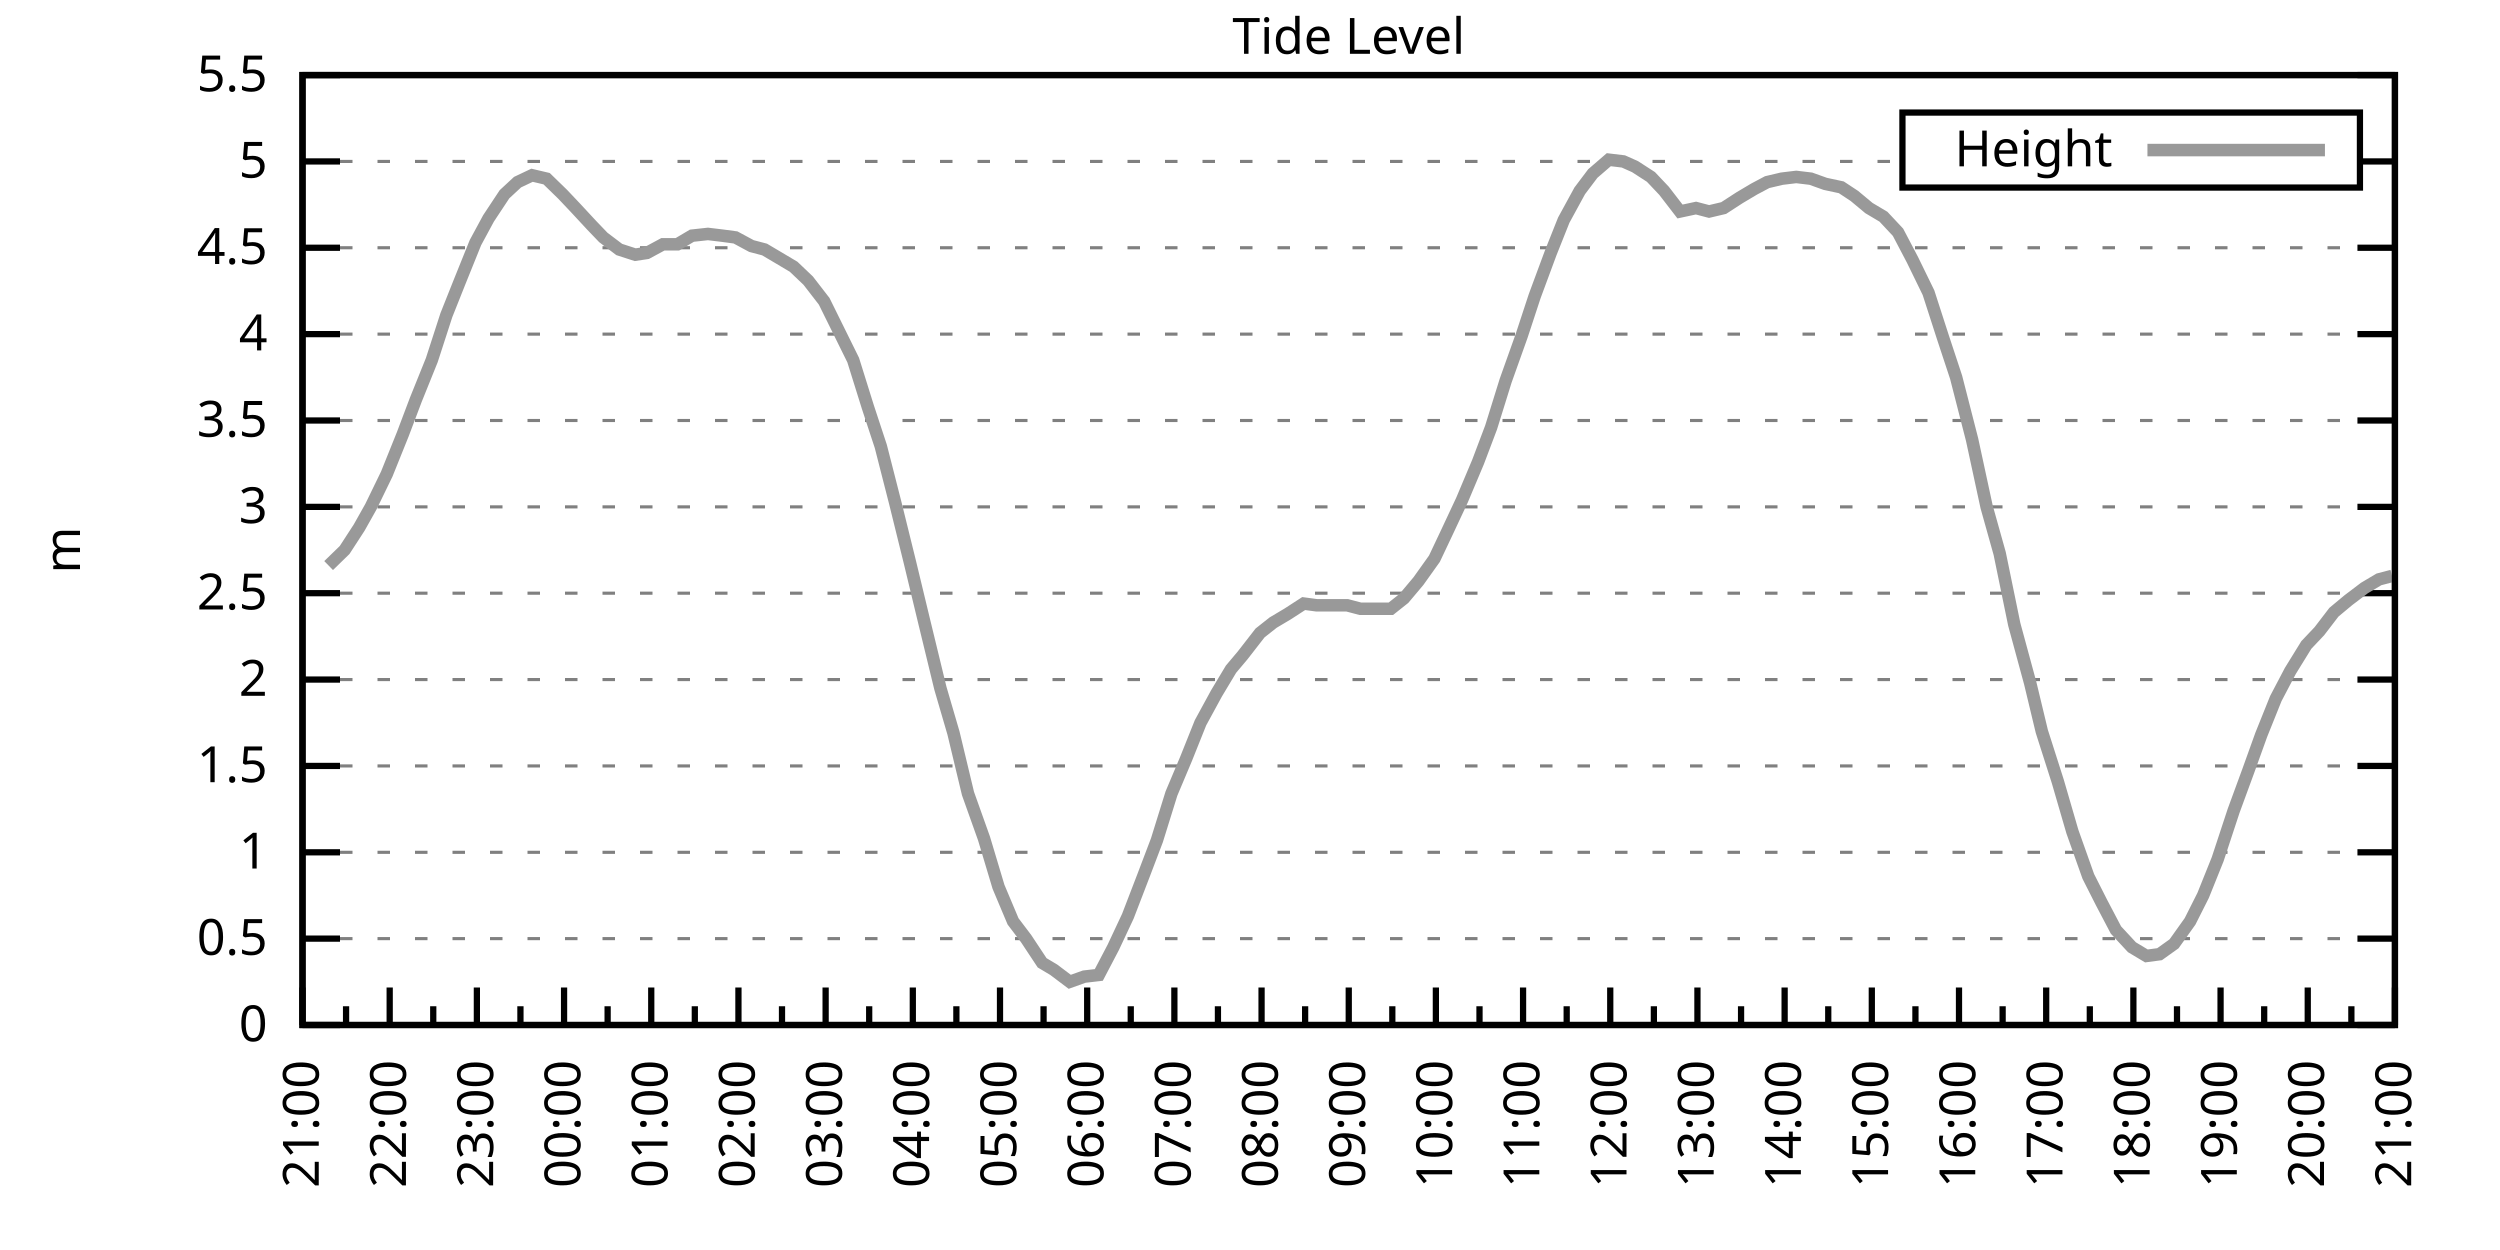
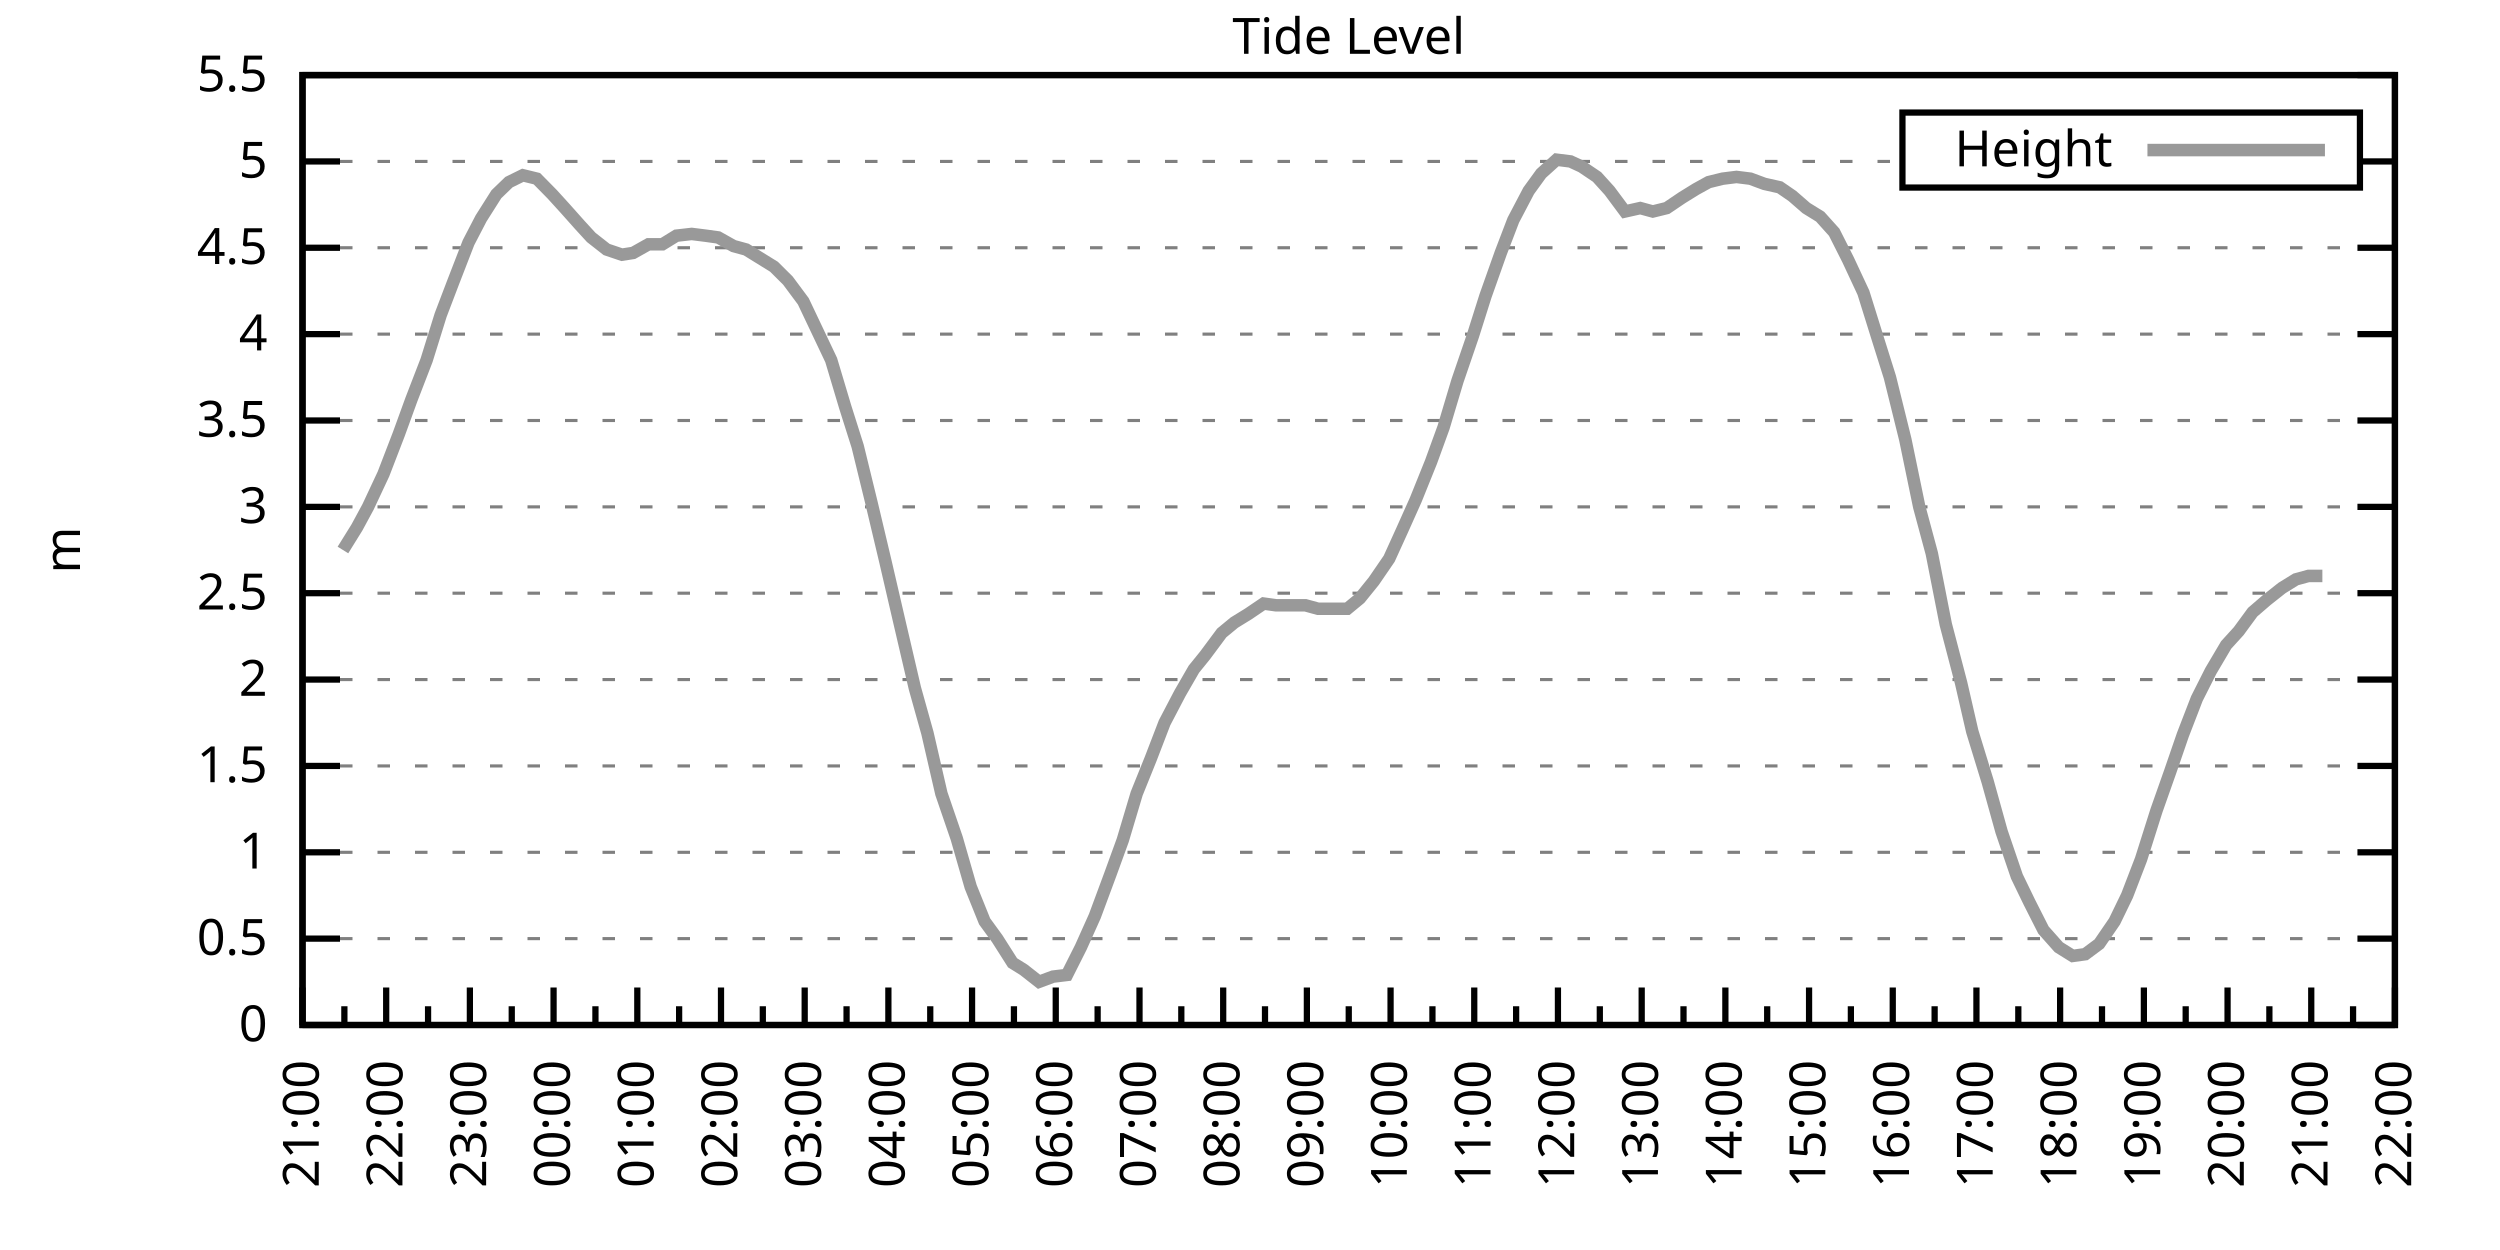
<svg xmlns="http://www.w3.org/2000/svg" xmlns:xlink="http://www.w3.org/1999/xlink" width="400" height="200" viewBox="0 0 400 200">
  <g id="gnuplot_canvas">
    <rect x="0" y="0" width="400" height="200" fill="none" />
    <defs>
      <circle id="gpDot" r="0.5" stroke-width="0.5" stroke="currentColor" />
      <path id="gpPt0" stroke-width="0.333" stroke="currentColor" d="M-1,0 h2 M0,-1 v2" />
      <path id="gpPt1" stroke-width="0.333" stroke="currentColor" d="M-1,-1 L1,1 M1,-1 L-1,1" />
      <path id="gpPt2" stroke-width="0.333" stroke="currentColor" d="M-1,0 L1,0 M0,-1 L0,1 M-1,-1 L1,1 M-1,1 L1,-1" />
      <rect id="gpPt3" stroke-width="0.333" stroke="currentColor" x="-1" y="-1" width="2" height="2" />
      <rect id="gpPt4" stroke-width="0.333" stroke="currentColor" fill="currentColor" x="-1" y="-1" width="2" height="2" />
      <circle id="gpPt5" stroke-width="0.333" stroke="currentColor" cx="0" cy="0" r="1" />
      <use xlink:href="#gpPt5" id="gpPt6" fill="currentColor" stroke="none" />
      <path id="gpPt7" stroke-width="0.333" stroke="currentColor" d="M0,-1.33 L-1.33,0.67 L1.33,0.67 z" />
      <use xlink:href="#gpPt7" id="gpPt8" fill="currentColor" stroke="none" />
      <use xlink:href="#gpPt7" id="gpPt9" stroke="currentColor" transform="rotate(180)" />
      <use xlink:href="#gpPt9" id="gpPt10" fill="currentColor" stroke="none" />
      <use xlink:href="#gpPt3" id="gpPt11" stroke="currentColor" transform="rotate(45)" />
      <use xlink:href="#gpPt11" id="gpPt12" fill="currentColor" stroke="none" />
      <path id="gpPt13" stroke-width="0.333" stroke="currentColor" d="M0,1.330 L1.265,0.411 L0.782,-1.067 L-0.782,-1.076 L-1.265,0.411 z" />
      <use xlink:href="#gpPt13" id="gpPt14" fill="currentColor" stroke="none" />
      <filter id="textbox" filterUnits="objectBoundingBox" x="0" y="0" height="1" width="1">
        <feFlood flood-color="white" flood-opacity="1" result="bgnd" />
        <feComposite in="SourceGraphic" in2="bgnd" operator="atop" />
      </filter>
      <filter id="greybox" filterUnits="objectBoundingBox" x="0" y="0" height="1" width="1">
        <feFlood flood-color="lightgrey" flood-opacity="1" result="grey" />
        <feComposite in="SourceGraphic" in2="grey" operator="atop" />
      </filter>
    </defs>
    <g fill="none" color="white" stroke="currentColor" stroke-width="1.00" stroke-linecap="butt" stroke-linejoin="miter">
</g>
    <g fill="none" color="black" stroke="currentColor" stroke-width="1.00" stroke-linecap="butt" stroke-linejoin="miter">
      <g stroke="none" shape-rendering="crispEdges">
        <polygon fill="rgb(255, 255, 255)" points="48.40,164.00 383.18,164.00 383.18,12.02 48.40,12.02 " />
      </g>
    </g>
    <g fill="none" color="black" stroke="currentColor" stroke-width="1.00" stroke-linecap="butt" stroke-linejoin="miter">
</g>
    <g fill="none" color="black" stroke="black" stroke-width="0.50" stroke-linecap="butt" stroke-linejoin="miter">
</g>
    <g fill="none" color="gray" stroke="currentColor" stroke-width="0.50" stroke-linecap="butt" stroke-linejoin="miter">
      <path stroke="gray" stroke-dasharray="2,4" class="gridline" d="M48.40,164.00 L383.19,164.00  " />
    </g>
    <g fill="none" color="gray" stroke="gray" stroke-width="1.00" stroke-linecap="butt" stroke-linejoin="miter">
</g>
    <g fill="none" color="black" stroke="currentColor" stroke-width="1.00" stroke-linecap="butt" stroke-linejoin="miter">
      <path stroke="black" d="M48.40,164.00 L54.40,164.00 M383.19,164.00 L377.19,164.00  " />
      <g transform="translate(42.80,166.60)" stroke="none" fill="black" font-family="Sans" font-size="8.00" text-anchor="end">
        <text>
          <tspan font-family="Sans"> 0</tspan>
        </text>
      </g>
    </g>
    <g fill="none" color="black" stroke="currentColor" stroke-width="1.00" stroke-linecap="butt" stroke-linejoin="miter">
</g>
    <g fill="none" color="black" stroke="black" stroke-width="0.50" stroke-linecap="butt" stroke-linejoin="miter">
</g>
    <g fill="none" color="gray" stroke="currentColor" stroke-width="0.50" stroke-linecap="butt" stroke-linejoin="miter">
      <path stroke="gray" stroke-dasharray="2,4" class="gridline" d="M48.40,150.18 L383.19,150.18  " />
    </g>
    <g fill="none" color="gray" stroke="gray" stroke-width="1.00" stroke-linecap="butt" stroke-linejoin="miter">
</g>
    <g fill="none" color="black" stroke="currentColor" stroke-width="1.00" stroke-linecap="butt" stroke-linejoin="miter">
      <path stroke="black" d="M48.40,150.18 L54.40,150.18 M383.19,150.18 L377.19,150.18  " />
      <g transform="translate(42.80,152.78)" stroke="none" fill="black" font-family="Sans" font-size="8.00" text-anchor="end">
        <text>
          <tspan font-family="Sans"> 0.5</tspan>
        </text>
      </g>
    </g>
    <g fill="none" color="black" stroke="currentColor" stroke-width="1.00" stroke-linecap="butt" stroke-linejoin="miter">
</g>
    <g fill="none" color="black" stroke="black" stroke-width="0.50" stroke-linecap="butt" stroke-linejoin="miter">
</g>
    <g fill="none" color="gray" stroke="currentColor" stroke-width="0.50" stroke-linecap="butt" stroke-linejoin="miter">
      <path stroke="gray" stroke-dasharray="2,4" class="gridline" d="M48.40,136.37 L383.19,136.37  " />
    </g>
    <g fill="none" color="gray" stroke="gray" stroke-width="1.00" stroke-linecap="butt" stroke-linejoin="miter">
</g>
    <g fill="none" color="black" stroke="currentColor" stroke-width="1.00" stroke-linecap="butt" stroke-linejoin="miter">
      <path stroke="black" d="M48.40,136.37 L54.40,136.37 M383.19,136.37 L377.19,136.37  " />
      <g transform="translate(42.80,138.97)" stroke="none" fill="black" font-family="Sans" font-size="8.00" text-anchor="end">
        <text>
          <tspan font-family="Sans"> 1</tspan>
        </text>
      </g>
    </g>
    <g fill="none" color="black" stroke="currentColor" stroke-width="1.00" stroke-linecap="butt" stroke-linejoin="miter">
</g>
    <g fill="none" color="black" stroke="black" stroke-width="0.50" stroke-linecap="butt" stroke-linejoin="miter">
</g>
    <g fill="none" color="gray" stroke="currentColor" stroke-width="0.50" stroke-linecap="butt" stroke-linejoin="miter">
      <path stroke="gray" stroke-dasharray="2,4" class="gridline" d="M48.40,122.55 L383.19,122.55  " />
    </g>
    <g fill="none" color="gray" stroke="gray" stroke-width="1.00" stroke-linecap="butt" stroke-linejoin="miter">
</g>
    <g fill="none" color="black" stroke="currentColor" stroke-width="1.00" stroke-linecap="butt" stroke-linejoin="miter">
      <path stroke="black" d="M48.40,122.55 L54.40,122.55 M383.19,122.55 L377.19,122.55  " />
      <g transform="translate(42.80,125.15)" stroke="none" fill="black" font-family="Sans" font-size="8.00" text-anchor="end">
        <text>
          <tspan font-family="Sans"> 1.5</tspan>
        </text>
      </g>
    </g>
    <g fill="none" color="black" stroke="currentColor" stroke-width="1.00" stroke-linecap="butt" stroke-linejoin="miter">
</g>
    <g fill="none" color="black" stroke="black" stroke-width="0.50" stroke-linecap="butt" stroke-linejoin="miter">
</g>
    <g fill="none" color="gray" stroke="currentColor" stroke-width="0.50" stroke-linecap="butt" stroke-linejoin="miter">
      <path stroke="gray" stroke-dasharray="2,4" class="gridline" d="M48.40,108.73 L383.19,108.73  " />
    </g>
    <g fill="none" color="gray" stroke="gray" stroke-width="1.00" stroke-linecap="butt" stroke-linejoin="miter">
</g>
    <g fill="none" color="black" stroke="currentColor" stroke-width="1.00" stroke-linecap="butt" stroke-linejoin="miter">
      <path stroke="black" d="M48.40,108.73 L54.40,108.73 M383.19,108.73 L377.19,108.73  " />
      <g transform="translate(42.80,111.33)" stroke="none" fill="black" font-family="Sans" font-size="8.00" text-anchor="end">
        <text>
          <tspan font-family="Sans"> 2</tspan>
        </text>
      </g>
    </g>
    <g fill="none" color="black" stroke="currentColor" stroke-width="1.00" stroke-linecap="butt" stroke-linejoin="miter">
</g>
    <g fill="none" color="black" stroke="black" stroke-width="0.50" stroke-linecap="butt" stroke-linejoin="miter">
</g>
    <g fill="none" color="gray" stroke="currentColor" stroke-width="0.50" stroke-linecap="butt" stroke-linejoin="miter">
      <path stroke="gray" stroke-dasharray="2,4" class="gridline" d="M48.40,94.91 L383.19,94.91  " />
    </g>
    <g fill="none" color="gray" stroke="gray" stroke-width="1.00" stroke-linecap="butt" stroke-linejoin="miter">
</g>
    <g fill="none" color="black" stroke="currentColor" stroke-width="1.00" stroke-linecap="butt" stroke-linejoin="miter">
      <path stroke="black" d="M48.40,94.91 L54.40,94.91 M383.19,94.91 L377.19,94.91  " />
      <g transform="translate(42.80,97.51)" stroke="none" fill="black" font-family="Sans" font-size="8.00" text-anchor="end">
        <text>
          <tspan font-family="Sans"> 2.5</tspan>
        </text>
      </g>
    </g>
    <g fill="none" color="black" stroke="currentColor" stroke-width="1.00" stroke-linecap="butt" stroke-linejoin="miter">
</g>
    <g fill="none" color="black" stroke="black" stroke-width="0.50" stroke-linecap="butt" stroke-linejoin="miter">
</g>
    <g fill="none" color="gray" stroke="currentColor" stroke-width="0.50" stroke-linecap="butt" stroke-linejoin="miter">
      <path stroke="gray" stroke-dasharray="2,4" class="gridline" d="M48.40,81.10 L383.19,81.10  " />
    </g>
    <g fill="none" color="gray" stroke="gray" stroke-width="1.00" stroke-linecap="butt" stroke-linejoin="miter">
</g>
    <g fill="none" color="black" stroke="currentColor" stroke-width="1.00" stroke-linecap="butt" stroke-linejoin="miter">
      <path stroke="black" d="M48.40,81.10 L54.40,81.10 M383.19,81.10 L377.19,81.10  " />
      <g transform="translate(42.80,83.70)" stroke="none" fill="black" font-family="Sans" font-size="8.00" text-anchor="end">
        <text>
          <tspan font-family="Sans"> 3</tspan>
        </text>
      </g>
    </g>
    <g fill="none" color="black" stroke="currentColor" stroke-width="1.00" stroke-linecap="butt" stroke-linejoin="miter">
</g>
    <g fill="none" color="black" stroke="black" stroke-width="0.50" stroke-linecap="butt" stroke-linejoin="miter">
</g>
    <g fill="none" color="gray" stroke="currentColor" stroke-width="0.50" stroke-linecap="butt" stroke-linejoin="miter">
      <path stroke="gray" stroke-dasharray="2,4" class="gridline" d="M48.40,67.28 L383.19,67.28  " />
    </g>
    <g fill="none" color="gray" stroke="gray" stroke-width="1.00" stroke-linecap="butt" stroke-linejoin="miter">
</g>
    <g fill="none" color="black" stroke="currentColor" stroke-width="1.00" stroke-linecap="butt" stroke-linejoin="miter">
      <path stroke="black" d="M48.40,67.28 L54.40,67.28 M383.19,67.28 L377.19,67.28  " />
      <g transform="translate(42.80,69.88)" stroke="none" fill="black" font-family="Sans" font-size="8.00" text-anchor="end">
        <text>
          <tspan font-family="Sans"> 3.5</tspan>
        </text>
      </g>
    </g>
    <g fill="none" color="black" stroke="currentColor" stroke-width="1.00" stroke-linecap="butt" stroke-linejoin="miter">
</g>
    <g fill="none" color="black" stroke="black" stroke-width="0.50" stroke-linecap="butt" stroke-linejoin="miter">
</g>
    <g fill="none" color="gray" stroke="currentColor" stroke-width="0.50" stroke-linecap="butt" stroke-linejoin="miter">
      <path stroke="gray" stroke-dasharray="2,4" class="gridline" d="M48.40,53.46 L383.19,53.46  " />
    </g>
    <g fill="none" color="gray" stroke="gray" stroke-width="1.00" stroke-linecap="butt" stroke-linejoin="miter">
</g>
    <g fill="none" color="black" stroke="currentColor" stroke-width="1.00" stroke-linecap="butt" stroke-linejoin="miter">
      <path stroke="black" d="M48.40,53.46 L54.40,53.46 M383.19,53.46 L377.19,53.46  " />
      <g transform="translate(42.80,56.06)" stroke="none" fill="black" font-family="Sans" font-size="8.00" text-anchor="end">
        <text>
          <tspan font-family="Sans"> 4</tspan>
        </text>
      </g>
    </g>
    <g fill="none" color="black" stroke="currentColor" stroke-width="1.00" stroke-linecap="butt" stroke-linejoin="miter">
</g>
    <g fill="none" color="black" stroke="black" stroke-width="0.50" stroke-linecap="butt" stroke-linejoin="miter">
</g>
    <g fill="none" color="gray" stroke="currentColor" stroke-width="0.50" stroke-linecap="butt" stroke-linejoin="miter">
      <path stroke="gray" stroke-dasharray="2,4" class="gridline" d="M48.40,39.64 L383.19,39.64  " />
    </g>
    <g fill="none" color="gray" stroke="gray" stroke-width="1.00" stroke-linecap="butt" stroke-linejoin="miter">
</g>
    <g fill="none" color="black" stroke="currentColor" stroke-width="1.00" stroke-linecap="butt" stroke-linejoin="miter">
      <path stroke="black" d="M48.40,39.64 L54.40,39.64 M383.19,39.64 L377.19,39.64  " />
      <g transform="translate(42.80,42.24)" stroke="none" fill="black" font-family="Sans" font-size="8.00" text-anchor="end">
        <text>
          <tspan font-family="Sans"> 4.5</tspan>
        </text>
      </g>
    </g>
    <g fill="none" color="black" stroke="currentColor" stroke-width="1.00" stroke-linecap="butt" stroke-linejoin="miter">
</g>
    <g fill="none" color="black" stroke="black" stroke-width="0.50" stroke-linecap="butt" stroke-linejoin="miter">
</g>
    <g fill="none" color="gray" stroke="currentColor" stroke-width="0.50" stroke-linecap="butt" stroke-linejoin="miter">
      <path stroke="gray" stroke-dasharray="2,4" class="gridline" d="M48.40,25.83 L304.39,25.83 M377.59,25.83 L383.19,25.83  " />
    </g>
    <g fill="none" color="gray" stroke="gray" stroke-width="1.00" stroke-linecap="butt" stroke-linejoin="miter">
</g>
    <g fill="none" color="black" stroke="currentColor" stroke-width="1.00" stroke-linecap="butt" stroke-linejoin="miter">
      <path stroke="black" d="M48.40,25.83 L54.40,25.83 M383.19,25.83 L377.19,25.83  " />
      <g transform="translate(42.80,28.43)" stroke="none" fill="black" font-family="Sans" font-size="8.00" text-anchor="end">
        <text>
          <tspan font-family="Sans"> 5</tspan>
        </text>
      </g>
    </g>
    <g fill="none" color="black" stroke="currentColor" stroke-width="1.00" stroke-linecap="butt" stroke-linejoin="miter">
</g>
    <g fill="none" color="black" stroke="black" stroke-width="0.50" stroke-linecap="butt" stroke-linejoin="miter">
</g>
    <g fill="none" color="gray" stroke="currentColor" stroke-width="0.50" stroke-linecap="butt" stroke-linejoin="miter">
      <path stroke="gray" stroke-dasharray="2,4" class="gridline" d="M48.40,12.01 L383.19,12.01  " />
    </g>
    <g fill="none" color="gray" stroke="gray" stroke-width="1.00" stroke-linecap="butt" stroke-linejoin="miter">
</g>
    <g fill="none" color="black" stroke="currentColor" stroke-width="1.00" stroke-linecap="butt" stroke-linejoin="miter">
      <path stroke="black" d="M48.40,12.01 L54.40,12.01 M383.19,12.01 L377.19,12.01  " />
      <g transform="translate(42.80,14.61)" stroke="none" fill="black" font-family="Sans" font-size="8.00" text-anchor="end">
        <text>
          <tspan font-family="Sans"> 5.5</tspan>
        </text>
      </g>
    </g>
    <g fill="none" color="black" stroke="currentColor" stroke-width="1.00" stroke-linecap="butt" stroke-linejoin="miter">
      <path stroke="black" d="M48.40,164.00 L48.40,158.00  " />
      <g transform="translate(51.00,169.60) rotate(270)" stroke="none" fill="black" font-family="Sans" font-size="8.00" text-anchor="end">
        <text>
          <tspan font-family="Sans">21:00</tspan>
        </text>
      </g>
    </g>
    <g fill="none" color="black" stroke="currentColor" stroke-width="1.00" stroke-linecap="butt" stroke-linejoin="miter">
-       <path stroke="black" d="M55.37,164.00 L55.37,161.00 M62.35,164.00 L62.35,158.00  " />
-       <g transform="translate(64.95,169.60) rotate(270)" stroke="none" fill="black" font-family="Sans" font-size="8.00" text-anchor="end">
+       <path stroke="black" d="M55.10,164.00 L55.10,161.00 M61.79,164.00 L61.79,158.00  " />
+       <g transform="translate(64.39,169.60) rotate(270)" stroke="none" fill="black" font-family="Sans" font-size="8.00" text-anchor="end">
        <text>
          <tspan font-family="Sans">22:00</tspan>
        </text>
      </g>
    </g>
    <g fill="none" color="black" stroke="currentColor" stroke-width="1.00" stroke-linecap="butt" stroke-linejoin="miter">
-       <path stroke="black" d="M69.32,164.00 L69.32,161.00 M76.30,164.00 L76.30,158.00  " />
-       <g transform="translate(78.90,169.60) rotate(270)" stroke="none" fill="black" font-family="Sans" font-size="8.00" text-anchor="end">
+       <path stroke="black" d="M68.49,164.00 L68.49,161.00 M75.18,164.00 L75.18,158.00  " />
+       <g transform="translate(77.78,169.60) rotate(270)" stroke="none" fill="black" font-family="Sans" font-size="8.00" text-anchor="end">
        <text>
          <tspan font-family="Sans">23:00</tspan>
        </text>
      </g>
    </g>
    <g fill="none" color="black" stroke="currentColor" stroke-width="1.00" stroke-linecap="butt" stroke-linejoin="miter">
-       <path stroke="black" d="M83.27,164.00 L83.27,161.00 M90.25,164.00 L90.25,158.00  " />
-       <g transform="translate(92.85,169.60) rotate(270)" stroke="none" fill="black" font-family="Sans" font-size="8.00" text-anchor="end">
+       <path stroke="black" d="M81.88,164.00 L81.88,161.00 M88.57,164.00 L88.57,158.00  " />
+       <g transform="translate(91.17,169.60) rotate(270)" stroke="none" fill="black" font-family="Sans" font-size="8.00" text-anchor="end">
        <text>
          <tspan font-family="Sans">00:00</tspan>
        </text>
      </g>
    </g>
    <g fill="none" color="black" stroke="currentColor" stroke-width="1.00" stroke-linecap="butt" stroke-linejoin="miter">
-       <path stroke="black" d="M97.22,164.00 L97.22,161.00 M104.20,164.00 L104.20,158.00  " />
-       <g transform="translate(106.80,169.60) rotate(270)" stroke="none" fill="black" font-family="Sans" font-size="8.00" text-anchor="end">
+       <path stroke="black" d="M95.27,164.00 L95.27,161.00 M101.97,164.00 L101.97,158.00  " />
+       <g transform="translate(104.57,169.60) rotate(270)" stroke="none" fill="black" font-family="Sans" font-size="8.00" text-anchor="end">
        <text>
          <tspan font-family="Sans">01:00</tspan>
        </text>
      </g>
    </g>
    <g fill="none" color="black" stroke="currentColor" stroke-width="1.00" stroke-linecap="butt" stroke-linejoin="miter">
-       <path stroke="black" d="M111.17,164.00 L111.17,161.00 M118.15,164.00 L118.15,158.00  " />
-       <g transform="translate(120.75,169.60) rotate(270)" stroke="none" fill="black" font-family="Sans" font-size="8.00" text-anchor="end">
+       <path stroke="black" d="M108.66,164.00 L108.66,161.00 M115.36,164.00 L115.36,158.00  " />
+       <g transform="translate(117.96,169.60) rotate(270)" stroke="none" fill="black" font-family="Sans" font-size="8.00" text-anchor="end">
        <text>
          <tspan font-family="Sans">02:00</tspan>
        </text>
      </g>
    </g>
    <g fill="none" color="black" stroke="currentColor" stroke-width="1.00" stroke-linecap="butt" stroke-linejoin="miter">
-       <path stroke="black" d="M125.12,164.00 L125.12,161.00 M132.10,164.00 L132.10,158.00  " />
-       <g transform="translate(134.70,169.60) rotate(270)" stroke="none" fill="black" font-family="Sans" font-size="8.00" text-anchor="end">
+       <path stroke="black" d="M122.05,164.00 L122.05,161.00 M128.75,164.00 L128.75,158.00  " />
+       <g transform="translate(131.35,169.60) rotate(270)" stroke="none" fill="black" font-family="Sans" font-size="8.00" text-anchor="end">
        <text>
          <tspan font-family="Sans">03:00</tspan>
        </text>
      </g>
    </g>
    <g fill="none" color="black" stroke="currentColor" stroke-width="1.00" stroke-linecap="butt" stroke-linejoin="miter">
-       <path stroke="black" d="M139.07,164.00 L139.07,161.00 M146.05,164.00 L146.05,158.00  " />
-       <g transform="translate(148.65,169.60) rotate(270)" stroke="none" fill="black" font-family="Sans" font-size="8.00" text-anchor="end">
+       <path stroke="black" d="M135.45,164.00 L135.45,161.00 M142.14,164.00 L142.14,158.00  " />
+       <g transform="translate(144.74,169.60) rotate(270)" stroke="none" fill="black" font-family="Sans" font-size="8.00" text-anchor="end">
        <text>
          <tspan font-family="Sans">04:00</tspan>
        </text>
      </g>
    </g>
    <g fill="none" color="black" stroke="currentColor" stroke-width="1.00" stroke-linecap="butt" stroke-linejoin="miter">
-       <path stroke="black" d="M153.02,164.00 L153.02,161.00 M160.00,164.00 L160.00,158.00  " />
-       <g transform="translate(162.60,169.60) rotate(270)" stroke="none" fill="black" font-family="Sans" font-size="8.00" text-anchor="end">
+       <path stroke="black" d="M148.84,164.00 L148.84,161.00 M155.53,164.00 L155.53,158.00  " />
+       <g transform="translate(158.13,169.60) rotate(270)" stroke="none" fill="black" font-family="Sans" font-size="8.00" text-anchor="end">
        <text>
          <tspan font-family="Sans">05:00</tspan>
        </text>
      </g>
    </g>
    <g fill="none" color="black" stroke="currentColor" stroke-width="1.00" stroke-linecap="butt" stroke-linejoin="miter">
-       <path stroke="black" d="M166.97,164.00 L166.97,161.00 M173.95,164.00 L173.95,158.00  " />
-       <g transform="translate(176.55,169.60) rotate(270)" stroke="none" fill="black" font-family="Sans" font-size="8.00" text-anchor="end">
+       <path stroke="black" d="M162.23,164.00 L162.23,161.00 M168.92,164.00 L168.92,158.00  " />
+       <g transform="translate(171.52,169.60) rotate(270)" stroke="none" fill="black" font-family="Sans" font-size="8.00" text-anchor="end">
        <text>
          <tspan font-family="Sans">06:00</tspan>
        </text>
      </g>
    </g>
    <g fill="none" color="black" stroke="currentColor" stroke-width="1.00" stroke-linecap="butt" stroke-linejoin="miter">
-       <path stroke="black" d="M180.92,164.00 L180.92,161.00 M187.90,164.00 L187.90,158.00  " />
-       <g transform="translate(190.50,169.60) rotate(270)" stroke="none" fill="black" font-family="Sans" font-size="8.00" text-anchor="end">
+       <path stroke="black" d="M175.62,164.00 L175.62,161.00 M182.32,164.00 L182.32,158.00  " />
+       <g transform="translate(184.92,169.60) rotate(270)" stroke="none" fill="black" font-family="Sans" font-size="8.00" text-anchor="end">
        <text>
          <tspan font-family="Sans">07:00</tspan>
        </text>
      </g>
    </g>
    <g fill="none" color="black" stroke="currentColor" stroke-width="1.00" stroke-linecap="butt" stroke-linejoin="miter">
-       <path stroke="black" d="M194.87,164.00 L194.87,161.00 M201.85,164.00 L201.85,158.00  " />
-       <g transform="translate(204.45,169.60) rotate(270)" stroke="none" fill="black" font-family="Sans" font-size="8.00" text-anchor="end">
+       <path stroke="black" d="M189.01,164.00 L189.01,161.00 M195.71,164.00 L195.71,158.00  " />
+       <g transform="translate(198.31,169.60) rotate(270)" stroke="none" fill="black" font-family="Sans" font-size="8.00" text-anchor="end">
        <text>
          <tspan font-family="Sans">08:00</tspan>
        </text>
      </g>
    </g>
    <g fill="none" color="black" stroke="currentColor" stroke-width="1.00" stroke-linecap="butt" stroke-linejoin="miter">
-       <path stroke="black" d="M208.82,164.00 L208.82,161.00 M215.80,164.00 L215.80,158.00  " />
-       <g transform="translate(218.40,169.60) rotate(270)" stroke="none" fill="black" font-family="Sans" font-size="8.00" text-anchor="end">
+       <path stroke="black" d="M202.40,164.00 L202.40,161.00 M209.10,164.00 L209.10,158.00  " />
+       <g transform="translate(211.70,169.60) rotate(270)" stroke="none" fill="black" font-family="Sans" font-size="8.00" text-anchor="end">
        <text>
          <tspan font-family="Sans">09:00</tspan>
        </text>
      </g>
    </g>
    <g fill="none" color="black" stroke="currentColor" stroke-width="1.00" stroke-linecap="butt" stroke-linejoin="miter">
-       <path stroke="black" d="M222.77,164.00 L222.77,161.00 M229.74,164.00 L229.74,158.00  " />
-       <g transform="translate(232.34,169.60) rotate(270)" stroke="none" fill="black" font-family="Sans" font-size="8.00" text-anchor="end">
+       <path stroke="black" d="M215.80,164.00 L215.80,161.00 M222.49,164.00 L222.49,158.00  " />
+       <g transform="translate(225.09,169.60) rotate(270)" stroke="none" fill="black" font-family="Sans" font-size="8.00" text-anchor="end">
        <text>
          <tspan font-family="Sans">10:00</tspan>
        </text>
      </g>
    </g>
    <g fill="none" color="black" stroke="currentColor" stroke-width="1.00" stroke-linecap="butt" stroke-linejoin="miter">
-       <path stroke="black" d="M236.72,164.00 L236.72,161.00 M243.69,164.00 L243.69,158.00  " />
-       <g transform="translate(246.29,169.60) rotate(270)" stroke="none" fill="black" font-family="Sans" font-size="8.00" text-anchor="end">
+       <path stroke="black" d="M229.19,164.00 L229.19,161.00 M235.88,164.00 L235.88,158.00  " />
+       <g transform="translate(238.48,169.60) rotate(270)" stroke="none" fill="black" font-family="Sans" font-size="8.00" text-anchor="end">
        <text>
          <tspan font-family="Sans">11:00</tspan>
        </text>
      </g>
    </g>
    <g fill="none" color="black" stroke="currentColor" stroke-width="1.00" stroke-linecap="butt" stroke-linejoin="miter">
-       <path stroke="black" d="M250.67,164.00 L250.67,161.00 M257.64,164.00 L257.64,158.00  " />
-       <g transform="translate(260.24,169.60) rotate(270)" stroke="none" fill="black" font-family="Sans" font-size="8.00" text-anchor="end">
+       <path stroke="black" d="M242.58,164.00 L242.58,161.00 M249.27,164.00 L249.27,158.00  " />
+       <g transform="translate(251.87,169.60) rotate(270)" stroke="none" fill="black" font-family="Sans" font-size="8.00" text-anchor="end">
        <text>
          <tspan font-family="Sans">12:00</tspan>
        </text>
      </g>
    </g>
    <g fill="none" color="black" stroke="currentColor" stroke-width="1.00" stroke-linecap="butt" stroke-linejoin="miter">
-       <path stroke="black" d="M264.62,164.00 L264.62,161.00 M271.59,164.00 L271.59,158.00  " />
-       <g transform="translate(274.19,169.60) rotate(270)" stroke="none" fill="black" font-family="Sans" font-size="8.00" text-anchor="end">
+       <path stroke="black" d="M255.97,164.00 L255.97,161.00 M262.67,164.00 L262.67,158.00  " />
+       <g transform="translate(265.27,169.60) rotate(270)" stroke="none" fill="black" font-family="Sans" font-size="8.00" text-anchor="end">
        <text>
          <tspan font-family="Sans">13:00</tspan>
        </text>
      </g>
    </g>
    <g fill="none" color="black" stroke="currentColor" stroke-width="1.00" stroke-linecap="butt" stroke-linejoin="miter">
-       <path stroke="black" d="M278.57,164.00 L278.57,161.00 M285.54,164.00 L285.54,158.00  " />
-       <g transform="translate(288.14,169.60) rotate(270)" stroke="none" fill="black" font-family="Sans" font-size="8.00" text-anchor="end">
+       <path stroke="black" d="M269.36,164.00 L269.36,161.00 M276.06,164.00 L276.06,158.00  " />
+       <g transform="translate(278.66,169.60) rotate(270)" stroke="none" fill="black" font-family="Sans" font-size="8.00" text-anchor="end">
        <text>
          <tspan font-family="Sans">14:00</tspan>
        </text>
      </g>
    </g>
    <g fill="none" color="black" stroke="currentColor" stroke-width="1.00" stroke-linecap="butt" stroke-linejoin="miter">
-       <path stroke="black" d="M292.52,164.00 L292.52,161.00 M299.49,164.00 L299.49,158.00  " />
-       <g transform="translate(302.09,169.60) rotate(270)" stroke="none" fill="black" font-family="Sans" font-size="8.00" text-anchor="end">
+       <path stroke="black" d="M282.75,164.00 L282.75,161.00 M289.45,164.00 L289.45,158.00  " />
+       <g transform="translate(292.05,169.60) rotate(270)" stroke="none" fill="black" font-family="Sans" font-size="8.00" text-anchor="end">
        <text>
          <tspan font-family="Sans">15:00</tspan>
        </text>
      </g>
    </g>
    <g fill="none" color="black" stroke="currentColor" stroke-width="1.00" stroke-linecap="butt" stroke-linejoin="miter">
-       <path stroke="black" d="M306.47,164.00 L306.47,161.00 M313.44,164.00 L313.44,158.00  " />
-       <g transform="translate(316.04,169.60) rotate(270)" stroke="none" fill="black" font-family="Sans" font-size="8.00" text-anchor="end">
+       <path stroke="black" d="M296.14,164.00 L296.14,161.00 M302.84,164.00 L302.84,158.00  " />
+       <g transform="translate(305.44,169.60) rotate(270)" stroke="none" fill="black" font-family="Sans" font-size="8.00" text-anchor="end">
        <text>
          <tspan font-family="Sans">16:00</tspan>
        </text>
      </g>
    </g>
    <g fill="none" color="black" stroke="currentColor" stroke-width="1.00" stroke-linecap="butt" stroke-linejoin="miter">
-       <path stroke="black" d="M320.42,164.00 L320.42,161.00 M327.39,164.00 L327.39,158.00  " />
-       <g transform="translate(329.99,169.60) rotate(270)" stroke="none" fill="black" font-family="Sans" font-size="8.00" text-anchor="end">
+       <path stroke="black" d="M309.54,164.00 L309.54,161.00 M316.23,164.00 L316.23,158.00  " />
+       <g transform="translate(318.83,169.60) rotate(270)" stroke="none" fill="black" font-family="Sans" font-size="8.00" text-anchor="end">
        <text>
          <tspan font-family="Sans">17:00</tspan>
        </text>
      </g>
    </g>
    <g fill="none" color="black" stroke="currentColor" stroke-width="1.00" stroke-linecap="butt" stroke-linejoin="miter">
-       <path stroke="black" d="M334.37,164.00 L334.37,161.00 M341.34,164.00 L341.34,158.00  " />
-       <g transform="translate(343.94,169.60) rotate(270)" stroke="none" fill="black" font-family="Sans" font-size="8.00" text-anchor="end">
+       <path stroke="black" d="M322.93,164.00 L322.93,161.00 M329.62,164.00 L329.62,158.00  " />
+       <g transform="translate(332.22,169.60) rotate(270)" stroke="none" fill="black" font-family="Sans" font-size="8.00" text-anchor="end">
        <text>
          <tspan font-family="Sans">18:00</tspan>
        </text>
      </g>
    </g>
    <g fill="none" color="black" stroke="currentColor" stroke-width="1.00" stroke-linecap="butt" stroke-linejoin="miter">
-       <path stroke="black" d="M348.32,164.00 L348.32,161.00 M355.29,164.00 L355.29,158.00  " />
-       <g transform="translate(357.89,169.60) rotate(270)" stroke="none" fill="black" font-family="Sans" font-size="8.00" text-anchor="end">
+       <path stroke="black" d="M336.32,164.00 L336.32,161.00 M343.02,164.00 L343.02,158.00  " />
+       <g transform="translate(345.62,169.60) rotate(270)" stroke="none" fill="black" font-family="Sans" font-size="8.00" text-anchor="end">
        <text>
          <tspan font-family="Sans">19:00</tspan>
        </text>
      </g>
    </g>
    <g fill="none" color="black" stroke="currentColor" stroke-width="1.00" stroke-linecap="butt" stroke-linejoin="miter">
-       <path stroke="black" d="M362.27,164.00 L362.27,161.00 M369.24,164.00 L369.24,158.00  " />
-       <g transform="translate(371.84,169.60) rotate(270)" stroke="none" fill="black" font-family="Sans" font-size="8.00" text-anchor="end">
+       <path stroke="black" d="M349.71,164.00 L349.71,161.00 M356.41,164.00 L356.41,158.00  " />
+       <g transform="translate(359.01,169.60) rotate(270)" stroke="none" fill="black" font-family="Sans" font-size="8.00" text-anchor="end">
        <text>
          <tspan font-family="Sans">20:00</tspan>
        </text>
      </g>
    </g>
    <g fill="none" color="black" stroke="currentColor" stroke-width="1.00" stroke-linecap="butt" stroke-linejoin="miter">
-       <path stroke="black" d="M376.22,164.00 L376.22,161.00 M383.19,164.00 L383.19,158.00  " />
+       <path stroke="black" d="M363.10,164.00 L363.10,161.00 M369.80,164.00 L369.80,158.00  " />
+       <g transform="translate(372.40,169.60) rotate(270)" stroke="none" fill="black" font-family="Sans" font-size="8.00" text-anchor="end">
+         <text>
+           <tspan font-family="Sans">21:00</tspan>
+         </text>
+       </g>
+     </g>
+     <g fill="none" color="black" stroke="currentColor" stroke-width="1.00" stroke-linecap="butt" stroke-linejoin="miter">
+       <path stroke="black" d="M376.49,164.00 L376.49,161.00 M383.19,164.00 L383.19,158.00  " />
      <g transform="translate(385.79,169.60) rotate(270)" stroke="none" fill="black" font-family="Sans" font-size="8.00" text-anchor="end">
        <text>
-           <tspan font-family="Sans">21:00</tspan>
+           <tspan font-family="Sans">22:00</tspan>
        </text>
      </g>
    </g>
    <g fill="none" color="black" stroke="currentColor" stroke-width="1.00" stroke-linecap="butt" stroke-linejoin="miter">
</g>
    <g fill="none" color="black" stroke="currentColor" stroke-width="1.00" stroke-linecap="butt" stroke-linejoin="miter">
      <path stroke="black" d="M48.40,12.01 L48.40,164.00 L383.19,164.00 L383.19,12.01 L48.40,12.01 Z  " />
    </g>
    <g fill="none" color="black" stroke="currentColor" stroke-width="1.00" stroke-linecap="butt" stroke-linejoin="miter">
      <g transform="translate(12.80,88.01) rotate(270)" stroke="none" fill="black" font-family="Sans" font-size="8.00" text-anchor="middle">
        <text>
          <tspan font-family="Sans">m</tspan>
        </text>
      </g>
    </g>
    <g fill="none" color="black" stroke="currentColor" stroke-width="1.00" stroke-linecap="butt" stroke-linejoin="miter">
</g>
    <g fill="none" color="black" stroke="currentColor" stroke-width="1.00" stroke-linecap="butt" stroke-linejoin="miter">
      <path stroke="black" d="M304.39,30.01 L304.39,18.01 L377.59,18.01 L377.59,30.01 L304.39,30.01 Z  " />
    </g>
    <g id="Tide_level_plot_1">
      <g fill="none" color="white" stroke="black" stroke-width="2.00" stroke-linecap="butt" stroke-linejoin="miter">
</g>
      <g fill="none" color="black" stroke="currentColor" stroke-width="2.00" stroke-linecap="butt" stroke-linejoin="miter">
        <g transform="translate(337.99,26.61)" stroke="none" fill="black" font-family="Sans" font-size="8.00" text-anchor="end">
          <text>
            <tspan font-family="Sans">Height</tspan>
          </text>
        </g>
      </g>
      <g fill="none" color="black" stroke="currentColor" stroke-width="2.00" stroke-linecap="butt" stroke-linejoin="miter">
-         <path stroke="rgb(153, 153, 153)" d="M343.59,24.01 L371.99,24.01 M52.58,90.49 L55.14,88.00 L57.47,84.41 L59.33,81.10 L61.88,75.85 L64.44,69.49   L66.53,63.96 L69.09,57.61 L71.42,50.42 L73.51,45.17 L76.07,38.82 L78.16,34.95 L80.72,31.08 L82.81,29.14   L85.13,28.04 L87.46,28.59 L90.02,31.08 L92.11,33.29 L94.67,36.05 L96.53,37.99 L99.08,39.92 L101.64,40.75   L103.50,40.47 L106.06,39.09 L108.38,39.09 L110.71,37.71 L113.27,37.43 L115.59,37.71 L117.68,37.99 L120.24,39.37   L122.33,39.92 L124.66,41.30 L126.98,42.68 L129.31,44.90 L131.87,48.21 L134.19,52.91 L136.51,57.61 L138.84,65.07   L140.93,71.42 L143.26,80.54 L145.58,89.94 L147.91,99.61 L150.46,110.11 L152.56,117.30 L154.88,126.97 L157.44,134.15   L159.76,141.89 L162.09,147.42 L164.18,150.18 L166.74,154.05 L168.60,155.16 L171.16,157.09 L173.48,156.26 L175.81,155.99   L178.13,151.56 L180.46,146.59 L183.01,139.96 L185.11,134.43 L187.43,126.97 L189.76,121.44 L192.08,115.64 L194.64,110.94   L196.96,107.07 L198.82,104.86 L201.61,101.27 L203.71,99.61 L206.03,98.23 L208.59,96.57 L210.68,96.85 L213.24,96.85   L215.56,96.85 L217.65,97.40 L219.98,97.40 L222.54,97.40 L224.63,95.74 L226.95,92.98 L229.51,89.39 L231.60,84.97   L233.93,79.99 L236.49,73.91 L238.58,68.38 L240.90,60.92 L243.46,53.74 L245.55,47.38 L248.11,40.47 L250.20,35.22   L252.76,30.53 L254.85,27.76 L257.41,25.55 L259.74,25.83 L261.60,26.66 L264.15,28.31 L266.25,30.53 L268.80,33.84   L271.36,33.29 L273.45,33.84 L275.78,33.29 L278.34,31.63 L280.66,30.25 L282.75,29.14 L285.08,28.59 L287.40,28.31   L289.73,28.59 L292.05,29.42 L294.61,29.97 L296.70,31.35 L299.03,33.29 L301.35,34.67 L303.68,37.16 L306.00,41.58   L308.56,46.83 L310.88,54.01 L312.98,60.37 L315.53,70.32 L317.86,81.10 L319.95,88.56 L322.28,99.89 L324.83,109.28   L326.69,117.02 L329.25,125.04 L331.58,133.05 L334.13,140.23 L336.23,144.38 L338.55,148.80 L341.11,151.56 L343.43,152.95   L345.53,152.67 L347.85,151.01 L350.41,147.42 L352.50,143.27 L354.83,137.47 L357.38,129.73 L359.71,123.38 L361.80,117.57   L364.13,111.77 L366.45,107.35 L369.01,103.20 L371.10,100.99 L373.43,97.95 L375.75,96.02 L378.31,94.08 L380.63,92.70   L382.73,92.15  " />
+         <path stroke="rgb(153, 153, 153)" d="M343.59,24.01 L371.99,24.01 M54.87,88.00 L57.10,84.41 L58.89,81.10 L61.35,75.85 L63.80,69.49 L65.81,63.96   L68.26,57.61 L70.50,50.42 L72.50,45.17 L74.96,38.82 L76.97,34.95 L79.42,31.08 L81.43,29.14 L83.66,28.04   L85.90,28.59 L88.35,31.08 L90.36,33.29 L92.82,36.05 L94.60,37.99 L97.06,39.92 L99.51,40.75 L101.30,40.47   L103.75,39.09 L105.98,39.09 L108.22,37.71 L110.67,37.43 L112.90,37.71 L114.91,37.99 L117.37,39.37 L119.38,39.92   L121.61,41.30 L123.84,42.68 L126.07,44.90 L128.53,48.21 L130.76,52.91 L132.99,57.61 L135.22,65.07 L137.23,71.42   L139.46,80.54 L141.69,89.94 L143.93,99.61 L146.38,110.11 L148.39,117.30 L150.62,126.97 L153.08,134.15 L155.31,141.89   L157.54,147.42 L159.55,150.18 L162.01,154.05 L163.79,155.16 L166.25,157.09 L168.48,156.26 L170.71,155.99 L172.94,151.56   L175.17,146.59 L177.63,139.96 L179.64,134.43 L181.87,126.97 L184.10,121.44 L186.33,115.64 L188.79,110.94 L191.02,107.07   L192.81,104.86 L195.48,101.27 L197.49,99.61 L199.73,98.23 L202.18,96.57 L204.19,96.85 L206.64,96.85 L208.88,96.85   L210.88,97.40 L213.12,97.40 L215.57,97.40 L217.58,95.74 L219.81,92.98 L222.27,89.39 L224.28,84.97 L226.51,79.99   L228.96,73.91 L230.97,68.38 L233.20,60.92 L235.66,53.74 L237.67,47.38 L240.12,40.47 L242.13,35.22 L244.59,30.53   L246.60,27.76 L249.05,25.55 L251.28,25.83 L253.07,26.66 L255.52,28.31 L257.53,30.53 L259.99,33.84 L262.44,33.29   L264.45,33.84 L266.68,33.29 L269.14,31.63 L271.37,30.25 L273.38,29.14 L275.61,28.59 L277.84,28.31 L280.07,28.59   L282.31,29.42 L284.76,29.97 L286.77,31.35 L289.00,33.29 L291.23,34.67 L293.47,37.16 L295.70,41.58 L298.15,46.83   L300.39,54.01 L302.39,60.37 L304.85,70.32 L307.08,81.10 L309.09,88.56 L311.32,99.89 L313.78,109.28 L315.56,117.02   L318.02,125.04 L320.25,133.05 L322.70,140.23 L324.71,144.38 L326.95,148.80 L329.40,151.56 L331.63,152.95 L333.64,152.67   L335.87,151.01 L338.33,147.42 L340.34,143.27 L342.57,137.47 L345.02,129.73 L347.26,123.38 L349.26,117.57 L351.50,111.77   L353.73,107.35 L356.18,103.20 L358.19,100.99 L360.42,97.95 L362.66,96.02 L365.11,94.08 L367.34,92.70 L369.35,92.15   L371.58,92.15  " />
      </g>
    </g>
    <g fill="none" color="black" stroke="currentColor" stroke-width="2.00" stroke-linecap="butt" stroke-linejoin="miter">
</g>
    <g fill="none" color="black" stroke="black" stroke-width="1.00" stroke-linecap="butt" stroke-linejoin="miter">
</g>
    <g fill="none" color="black" stroke="currentColor" stroke-width="1.00" stroke-linecap="butt" stroke-linejoin="miter">
      <path stroke="black" d="M48.40,12.01 L48.40,164.00 L383.19,164.00 L383.19,12.01 L48.40,12.01 Z  " />
    </g>
    <g fill="none" color="black" stroke="currentColor" stroke-width="1.00" stroke-linecap="butt" stroke-linejoin="miter">
      <g transform="translate(215.79,8.61)" stroke="none" fill="black" font-family="Sans" font-size="8.00" text-anchor="middle">
        <text>
          <tspan font-family="Sans">Tide Level</tspan>
        </text>
      </g>
    </g>
    <g fill="none" color="black" stroke="currentColor" stroke-width="1.00" stroke-linecap="butt" stroke-linejoin="miter">
</g>
  </g>
</svg>
